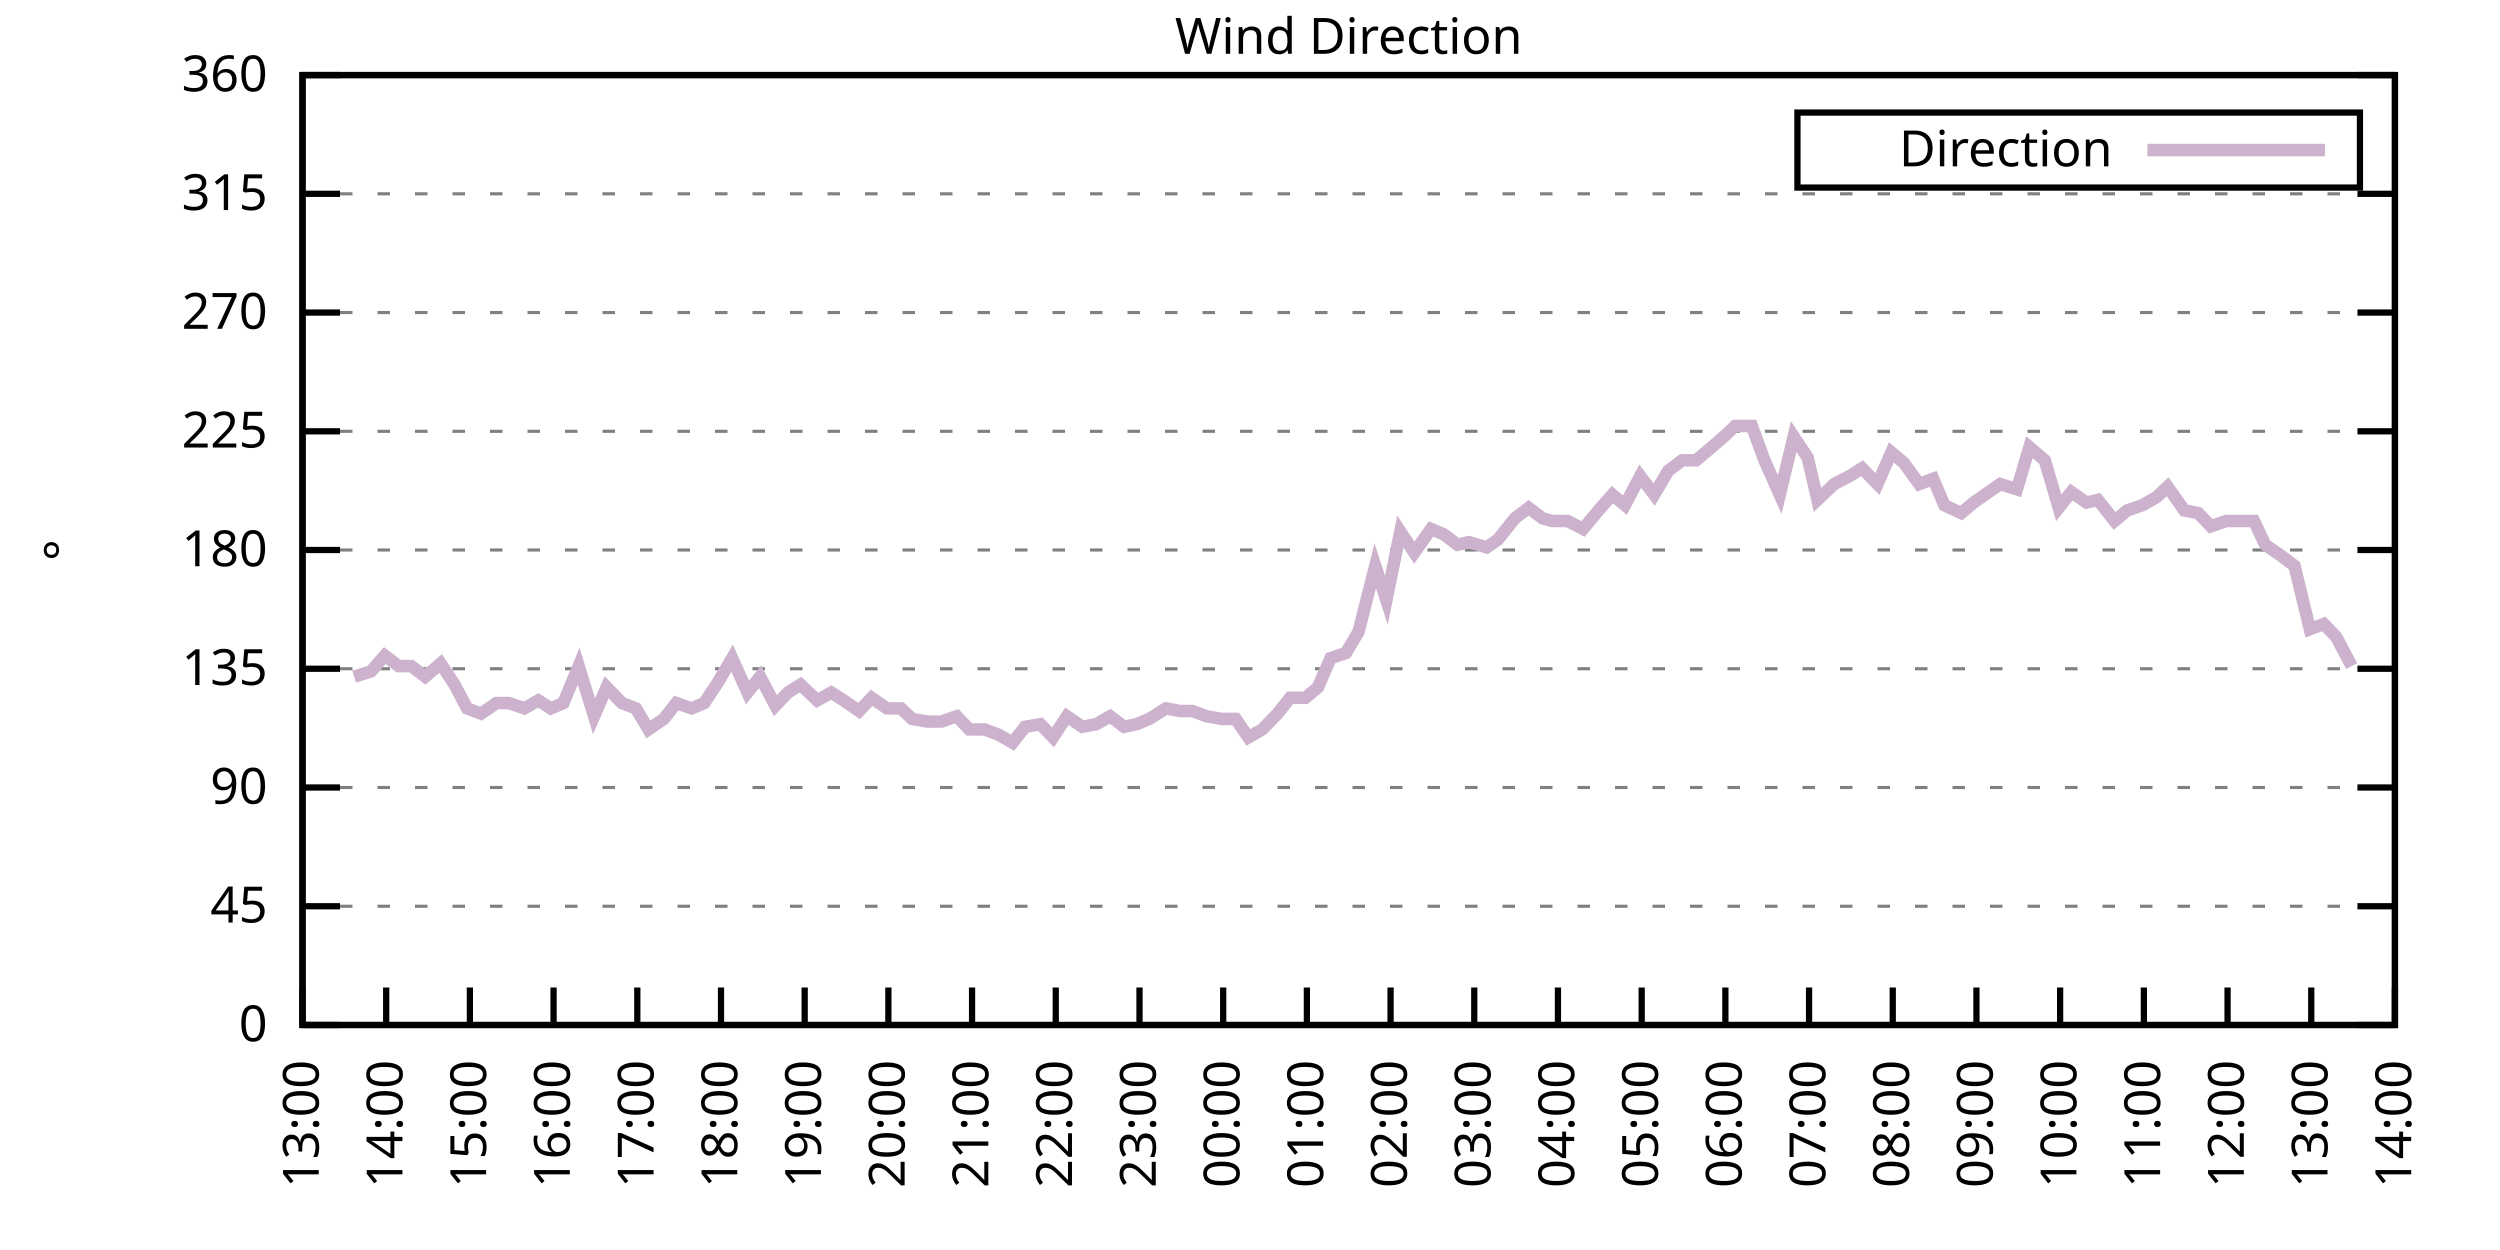
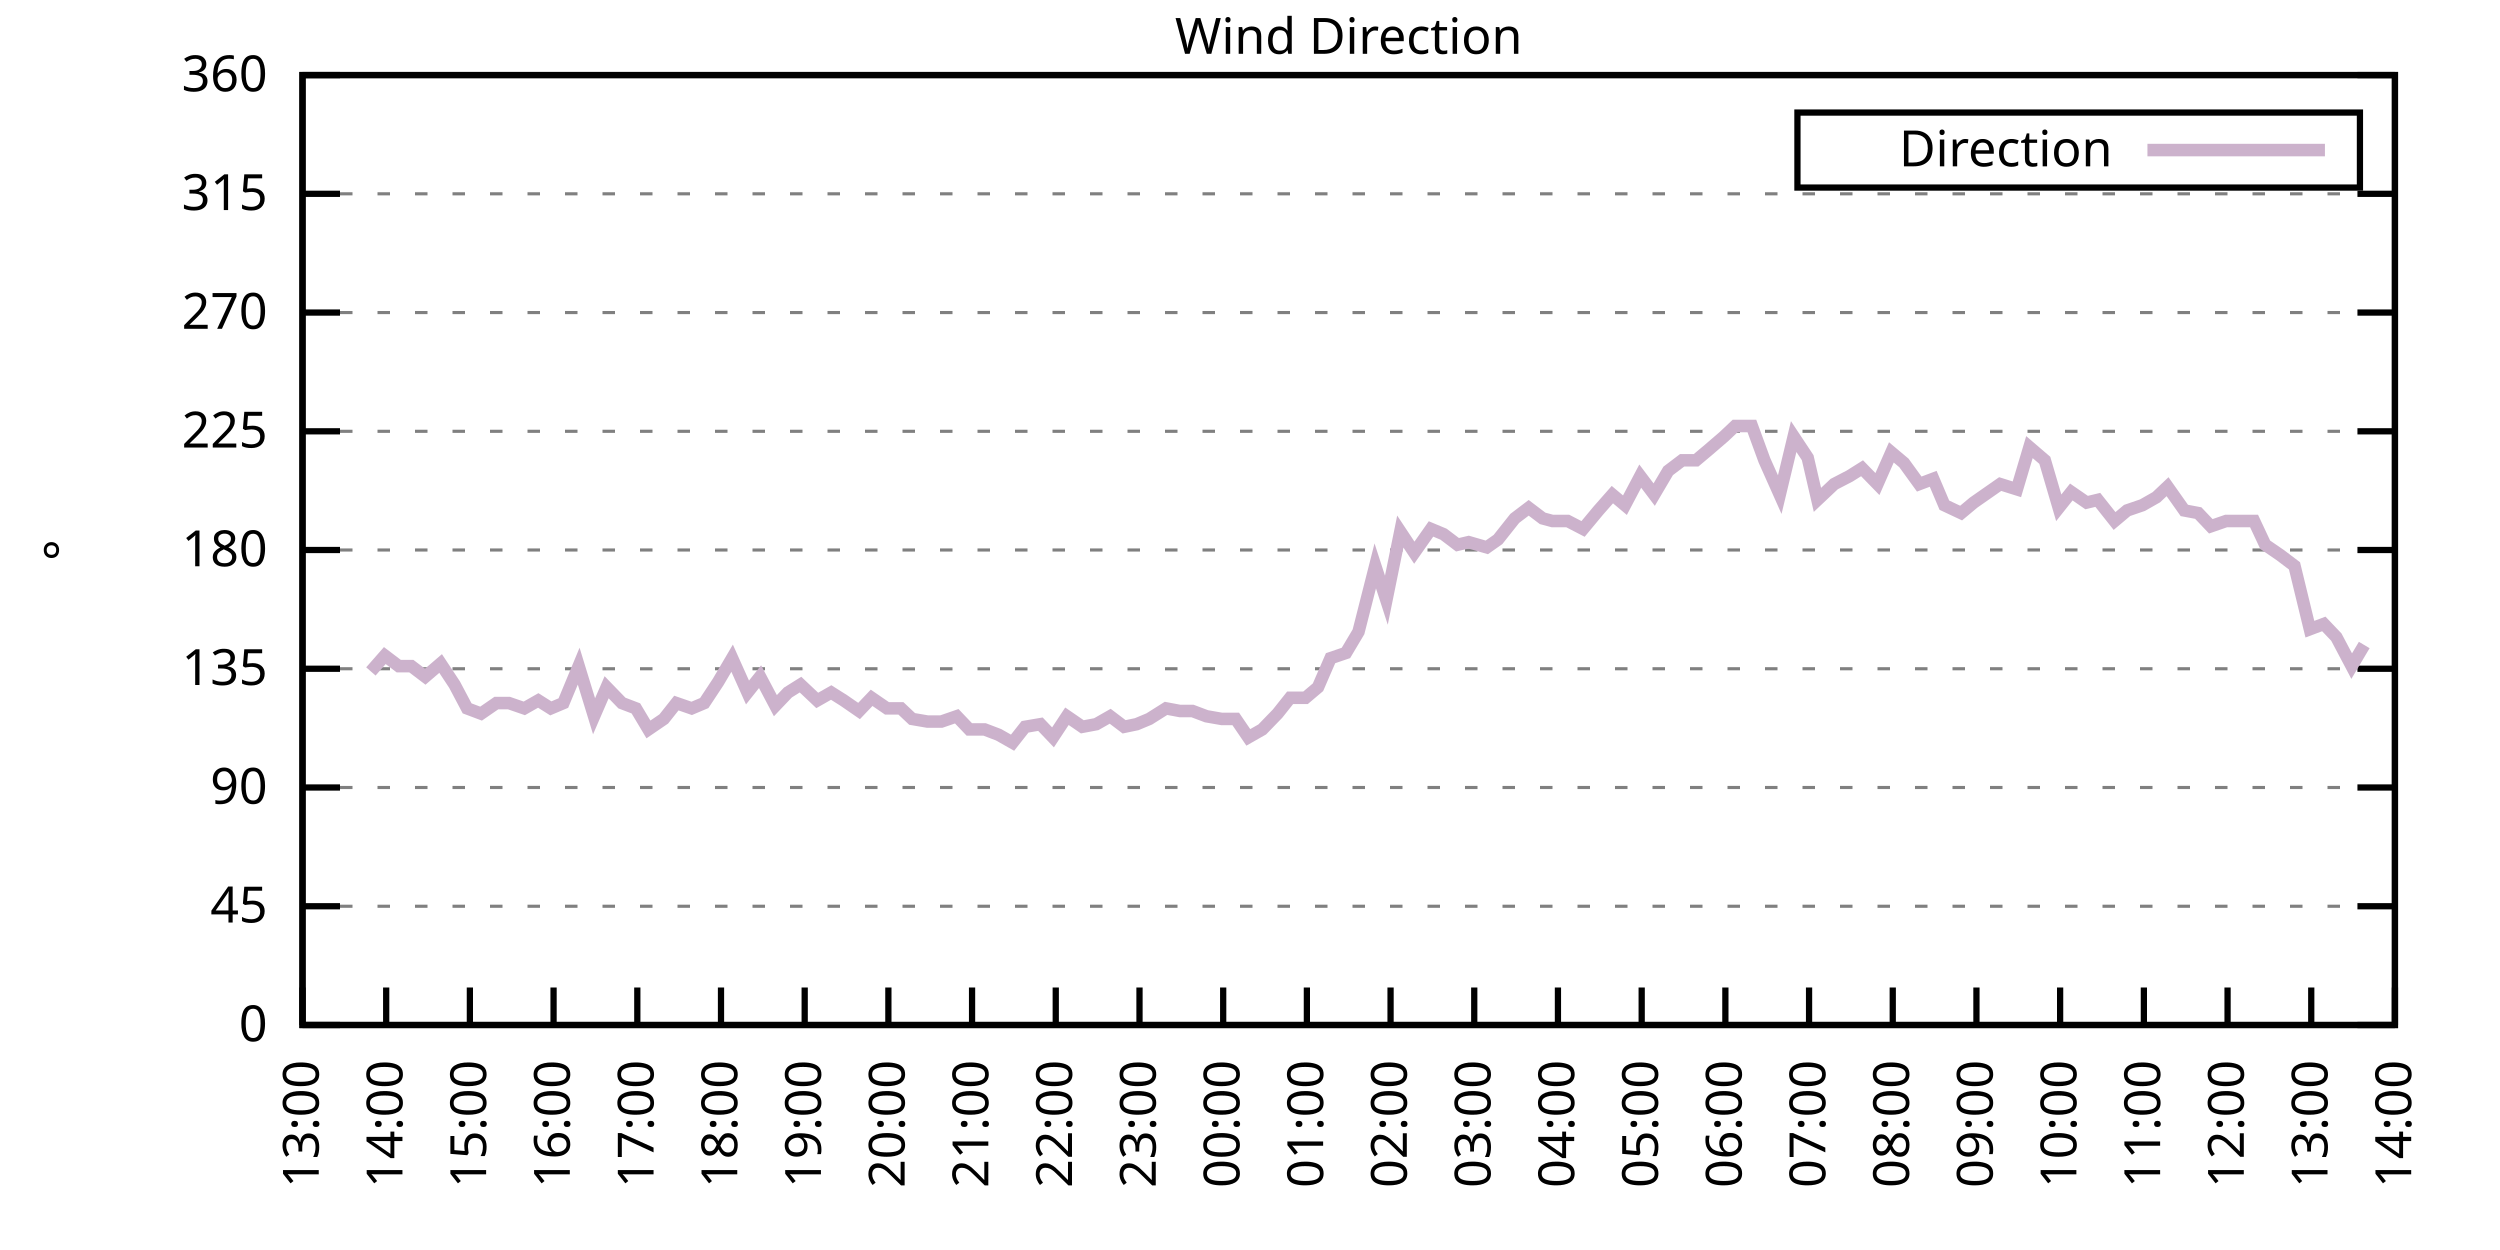
<svg xmlns="http://www.w3.org/2000/svg" xmlns:xlink="http://www.w3.org/1999/xlink" width="400" height="200" viewBox="0 0 400 200">
  <g id="gnuplot_canvas">
    <rect x="0" y="0" width="400" height="200" fill="none" />
    <defs>
      <circle id="gpDot" r="0.5" stroke-width="0.5" stroke="currentColor" />
      <path id="gpPt0" stroke-width="0.333" stroke="currentColor" d="M-1,0 h2 M0,-1 v2" />
      <path id="gpPt1" stroke-width="0.333" stroke="currentColor" d="M-1,-1 L1,1 M1,-1 L-1,1" />
      <path id="gpPt2" stroke-width="0.333" stroke="currentColor" d="M-1,0 L1,0 M0,-1 L0,1 M-1,-1 L1,1 M-1,1 L1,-1" />
      <rect id="gpPt3" stroke-width="0.333" stroke="currentColor" x="-1" y="-1" width="2" height="2" />
      <rect id="gpPt4" stroke-width="0.333" stroke="currentColor" fill="currentColor" x="-1" y="-1" width="2" height="2" />
      <circle id="gpPt5" stroke-width="0.333" stroke="currentColor" cx="0" cy="0" r="1" />
      <use xlink:href="#gpPt5" id="gpPt6" fill="currentColor" stroke="none" />
      <path id="gpPt7" stroke-width="0.333" stroke="currentColor" d="M0,-1.33 L-1.33,0.67 L1.33,0.67 z" />
      <use xlink:href="#gpPt7" id="gpPt8" fill="currentColor" stroke="none" />
      <use xlink:href="#gpPt7" id="gpPt9" stroke="currentColor" transform="rotate(180)" />
      <use xlink:href="#gpPt9" id="gpPt10" fill="currentColor" stroke="none" />
      <use xlink:href="#gpPt3" id="gpPt11" stroke="currentColor" transform="rotate(45)" />
      <use xlink:href="#gpPt11" id="gpPt12" fill="currentColor" stroke="none" />
      <path id="gpPt13" stroke-width="0.333" stroke="currentColor" d="M0,1.330 L1.265,0.411 L0.782,-1.067 L-0.782,-1.076 L-1.265,0.411 z" />
      <use xlink:href="#gpPt13" id="gpPt14" fill="currentColor" stroke="none" />
      <filter id="textbox" filterUnits="objectBoundingBox" x="0" y="0" height="1" width="1">
        <feFlood flood-color="white" flood-opacity="1" result="bgnd" />
        <feComposite in="SourceGraphic" in2="bgnd" operator="atop" />
      </filter>
      <filter id="greybox" filterUnits="objectBoundingBox" x="0" y="0" height="1" width="1">
        <feFlood flood-color="lightgrey" flood-opacity="1" result="grey" />
        <feComposite in="SourceGraphic" in2="grey" operator="atop" />
      </filter>
    </defs>
    <g fill="none" color="white" stroke="currentColor" stroke-width="1.00" stroke-linecap="butt" stroke-linejoin="miter">
</g>
    <g fill="none" color="black" stroke="currentColor" stroke-width="1.00" stroke-linecap="butt" stroke-linejoin="miter">
      <g stroke="none" shape-rendering="crispEdges">
        <polygon fill="rgb(255, 255, 255)" points="48.40,164.00 383.18,164.00 383.18,12.02 48.40,12.02 " />
      </g>
    </g>
    <g fill="none" color="black" stroke="currentColor" stroke-width="1.00" stroke-linecap="butt" stroke-linejoin="miter">
</g>
    <g fill="none" color="black" stroke="black" stroke-width="0.50" stroke-linecap="butt" stroke-linejoin="miter">
</g>
    <g fill="none" color="gray" stroke="currentColor" stroke-width="0.50" stroke-linecap="butt" stroke-linejoin="miter">
      <path stroke="gray" stroke-dasharray="2,4" class="gridline" d="M48.40,164.00 L383.19,164.00  " />
    </g>
    <g fill="none" color="gray" stroke="gray" stroke-width="1.00" stroke-linecap="butt" stroke-linejoin="miter">
</g>
    <g fill="none" color="black" stroke="currentColor" stroke-width="1.00" stroke-linecap="butt" stroke-linejoin="miter">
      <path stroke="black" d="M48.40,164.00 L54.40,164.00 M383.19,164.00 L377.19,164.00  " />
      <g transform="translate(42.80,166.60)" stroke="none" fill="black" font-family="Sans" font-size="8.00" text-anchor="end">
        <text>
          <tspan font-family="Sans"> 0</tspan>
        </text>
      </g>
    </g>
    <g fill="none" color="black" stroke="currentColor" stroke-width="1.00" stroke-linecap="butt" stroke-linejoin="miter">
</g>
    <g fill="none" color="black" stroke="black" stroke-width="0.50" stroke-linecap="butt" stroke-linejoin="miter">
</g>
    <g fill="none" color="gray" stroke="currentColor" stroke-width="0.50" stroke-linecap="butt" stroke-linejoin="miter">
      <path stroke="gray" stroke-dasharray="2,4" class="gridline" d="M48.40,145.00 L383.19,145.00  " />
    </g>
    <g fill="none" color="gray" stroke="gray" stroke-width="1.00" stroke-linecap="butt" stroke-linejoin="miter">
</g>
    <g fill="none" color="black" stroke="currentColor" stroke-width="1.00" stroke-linecap="butt" stroke-linejoin="miter">
      <path stroke="black" d="M48.40,145.00 L54.40,145.00 M383.19,145.00 L377.19,145.00  " />
      <g transform="translate(42.80,147.60)" stroke="none" fill="black" font-family="Sans" font-size="8.00" text-anchor="end">
        <text>
          <tspan font-family="Sans"> 45</tspan>
        </text>
      </g>
    </g>
    <g fill="none" color="black" stroke="currentColor" stroke-width="1.00" stroke-linecap="butt" stroke-linejoin="miter">
</g>
    <g fill="none" color="black" stroke="black" stroke-width="0.50" stroke-linecap="butt" stroke-linejoin="miter">
</g>
    <g fill="none" color="gray" stroke="currentColor" stroke-width="0.50" stroke-linecap="butt" stroke-linejoin="miter">
      <path stroke="gray" stroke-dasharray="2,4" class="gridline" d="M48.40,126.00 L383.19,126.00  " />
    </g>
    <g fill="none" color="gray" stroke="gray" stroke-width="1.00" stroke-linecap="butt" stroke-linejoin="miter">
</g>
    <g fill="none" color="black" stroke="currentColor" stroke-width="1.00" stroke-linecap="butt" stroke-linejoin="miter">
      <path stroke="black" d="M48.40,126.00 L54.40,126.00 M383.19,126.00 L377.19,126.00  " />
      <g transform="translate(42.80,128.60)" stroke="none" fill="black" font-family="Sans" font-size="8.00" text-anchor="end">
        <text>
          <tspan font-family="Sans"> 90</tspan>
        </text>
      </g>
    </g>
    <g fill="none" color="black" stroke="currentColor" stroke-width="1.00" stroke-linecap="butt" stroke-linejoin="miter">
</g>
    <g fill="none" color="black" stroke="black" stroke-width="0.50" stroke-linecap="butt" stroke-linejoin="miter">
</g>
    <g fill="none" color="gray" stroke="currentColor" stroke-width="0.50" stroke-linecap="butt" stroke-linejoin="miter">
      <path stroke="gray" stroke-dasharray="2,4" class="gridline" d="M48.40,107.00 L383.19,107.00  " />
    </g>
    <g fill="none" color="gray" stroke="gray" stroke-width="1.00" stroke-linecap="butt" stroke-linejoin="miter">
</g>
    <g fill="none" color="black" stroke="currentColor" stroke-width="1.00" stroke-linecap="butt" stroke-linejoin="miter">
      <path stroke="black" d="M48.40,107.00 L54.40,107.00 M383.19,107.00 L377.19,107.00  " />
      <g transform="translate(42.80,109.60)" stroke="none" fill="black" font-family="Sans" font-size="8.00" text-anchor="end">
        <text>
          <tspan font-family="Sans"> 135</tspan>
        </text>
      </g>
    </g>
    <g fill="none" color="black" stroke="currentColor" stroke-width="1.00" stroke-linecap="butt" stroke-linejoin="miter">
</g>
    <g fill="none" color="black" stroke="black" stroke-width="0.50" stroke-linecap="butt" stroke-linejoin="miter">
</g>
    <g fill="none" color="gray" stroke="currentColor" stroke-width="0.50" stroke-linecap="butt" stroke-linejoin="miter">
      <path stroke="gray" stroke-dasharray="2,4" class="gridline" d="M48.40,88.00 L383.19,88.00  " />
    </g>
    <g fill="none" color="gray" stroke="gray" stroke-width="1.00" stroke-linecap="butt" stroke-linejoin="miter">
</g>
    <g fill="none" color="black" stroke="currentColor" stroke-width="1.00" stroke-linecap="butt" stroke-linejoin="miter">
      <path stroke="black" d="M48.40,88.00 L54.40,88.00 M383.19,88.00 L377.19,88.00  " />
      <g transform="translate(42.80,90.60)" stroke="none" fill="black" font-family="Sans" font-size="8.00" text-anchor="end">
        <text>
          <tspan font-family="Sans"> 180</tspan>
        </text>
      </g>
    </g>
    <g fill="none" color="black" stroke="currentColor" stroke-width="1.00" stroke-linecap="butt" stroke-linejoin="miter">
</g>
    <g fill="none" color="black" stroke="black" stroke-width="0.50" stroke-linecap="butt" stroke-linejoin="miter">
</g>
    <g fill="none" color="gray" stroke="currentColor" stroke-width="0.50" stroke-linecap="butt" stroke-linejoin="miter">
      <path stroke="gray" stroke-dasharray="2,4" class="gridline" d="M48.40,69.01 L383.19,69.01  " />
    </g>
    <g fill="none" color="gray" stroke="gray" stroke-width="1.00" stroke-linecap="butt" stroke-linejoin="miter">
</g>
    <g fill="none" color="black" stroke="currentColor" stroke-width="1.00" stroke-linecap="butt" stroke-linejoin="miter">
      <path stroke="black" d="M48.40,69.01 L54.40,69.01 M383.19,69.01 L377.19,69.01  " />
      <g transform="translate(42.80,71.61)" stroke="none" fill="black" font-family="Sans" font-size="8.00" text-anchor="end">
        <text>
          <tspan font-family="Sans"> 225</tspan>
        </text>
      </g>
    </g>
    <g fill="none" color="black" stroke="currentColor" stroke-width="1.00" stroke-linecap="butt" stroke-linejoin="miter">
</g>
    <g fill="none" color="black" stroke="black" stroke-width="0.50" stroke-linecap="butt" stroke-linejoin="miter">
</g>
    <g fill="none" color="gray" stroke="currentColor" stroke-width="0.50" stroke-linecap="butt" stroke-linejoin="miter">
      <path stroke="gray" stroke-dasharray="2,4" class="gridline" d="M48.40,50.01 L383.19,50.01  " />
    </g>
    <g fill="none" color="gray" stroke="gray" stroke-width="1.00" stroke-linecap="butt" stroke-linejoin="miter">
</g>
    <g fill="none" color="black" stroke="currentColor" stroke-width="1.00" stroke-linecap="butt" stroke-linejoin="miter">
      <path stroke="black" d="M48.40,50.01 L54.40,50.01 M383.19,50.01 L377.19,50.01  " />
      <g transform="translate(42.80,52.61)" stroke="none" fill="black" font-family="Sans" font-size="8.00" text-anchor="end">
        <text>
          <tspan font-family="Sans"> 270</tspan>
        </text>
      </g>
    </g>
    <g fill="none" color="black" stroke="currentColor" stroke-width="1.00" stroke-linecap="butt" stroke-linejoin="miter">
</g>
    <g fill="none" color="black" stroke="black" stroke-width="0.50" stroke-linecap="butt" stroke-linejoin="miter">
</g>
    <g fill="none" color="gray" stroke="currentColor" stroke-width="0.50" stroke-linecap="butt" stroke-linejoin="miter">
      <path stroke="gray" stroke-dasharray="2,4" class="gridline" d="M48.40,31.01 L383.19,31.01  " />
    </g>
    <g fill="none" color="gray" stroke="gray" stroke-width="1.00" stroke-linecap="butt" stroke-linejoin="miter">
</g>
    <g fill="none" color="black" stroke="currentColor" stroke-width="1.00" stroke-linecap="butt" stroke-linejoin="miter">
      <path stroke="black" d="M48.40,31.01 L54.40,31.01 M383.19,31.01 L377.19,31.01  " />
      <g transform="translate(42.80,33.61)" stroke="none" fill="black" font-family="Sans" font-size="8.00" text-anchor="end">
        <text>
          <tspan font-family="Sans"> 315</tspan>
        </text>
      </g>
    </g>
    <g fill="none" color="black" stroke="currentColor" stroke-width="1.00" stroke-linecap="butt" stroke-linejoin="miter">
</g>
    <g fill="none" color="black" stroke="black" stroke-width="0.50" stroke-linecap="butt" stroke-linejoin="miter">
</g>
    <g fill="none" color="gray" stroke="currentColor" stroke-width="0.50" stroke-linecap="butt" stroke-linejoin="miter">
      <path stroke="gray" stroke-dasharray="2,4" class="gridline" d="M48.40,12.01 L383.19,12.01  " />
    </g>
    <g fill="none" color="gray" stroke="gray" stroke-width="1.00" stroke-linecap="butt" stroke-linejoin="miter">
</g>
    <g fill="none" color="black" stroke="currentColor" stroke-width="1.00" stroke-linecap="butt" stroke-linejoin="miter">
      <path stroke="black" d="M48.40,12.01 L54.40,12.01 M383.19,12.01 L377.19,12.01  " />
      <g transform="translate(42.80,14.61)" stroke="none" fill="black" font-family="Sans" font-size="8.00" text-anchor="end">
        <text>
          <tspan font-family="Sans"> 360</tspan>
        </text>
      </g>
    </g>
    <g fill="none" color="black" stroke="currentColor" stroke-width="1.00" stroke-linecap="butt" stroke-linejoin="miter">
      <path stroke="black" d="M48.40,164.00 L48.40,158.00  " />
      <g transform="translate(51.00,169.60) rotate(270.00)" stroke="none" fill="black" font-family="Sans" font-size="8.00" text-anchor="end">
        <text>
          <tspan font-family="Sans">13:00</tspan>
        </text>
      </g>
    </g>
    <g fill="none" color="black" stroke="currentColor" stroke-width="1.00" stroke-linecap="butt" stroke-linejoin="miter">
      <path stroke="black" d="M61.79,164.00 L61.79,158.00  " />
      <g transform="translate(64.39,169.60) rotate(270.00)" stroke="none" fill="black" font-family="Sans" font-size="8.00" text-anchor="end">
        <text>
          <tspan font-family="Sans">14:00</tspan>
        </text>
      </g>
    </g>
    <g fill="none" color="black" stroke="currentColor" stroke-width="1.00" stroke-linecap="butt" stroke-linejoin="miter">
      <path stroke="black" d="M75.18,164.00 L75.18,158.00  " />
      <g transform="translate(77.78,169.60) rotate(270.00)" stroke="none" fill="black" font-family="Sans" font-size="8.00" text-anchor="end">
        <text>
          <tspan font-family="Sans">15:00</tspan>
        </text>
      </g>
    </g>
    <g fill="none" color="black" stroke="currentColor" stroke-width="1.00" stroke-linecap="butt" stroke-linejoin="miter">
      <path stroke="black" d="M88.57,164.00 L88.57,158.00  " />
      <g transform="translate(91.17,169.60) rotate(270.00)" stroke="none" fill="black" font-family="Sans" font-size="8.00" text-anchor="end">
        <text>
          <tspan font-family="Sans">16:00</tspan>
        </text>
      </g>
    </g>
    <g fill="none" color="black" stroke="currentColor" stroke-width="1.00" stroke-linecap="butt" stroke-linejoin="miter">
      <path stroke="black" d="M101.97,164.00 L101.97,158.00  " />
      <g transform="translate(104.57,169.60) rotate(270.00)" stroke="none" fill="black" font-family="Sans" font-size="8.00" text-anchor="end">
        <text>
          <tspan font-family="Sans">17:00</tspan>
        </text>
      </g>
    </g>
    <g fill="none" color="black" stroke="currentColor" stroke-width="1.00" stroke-linecap="butt" stroke-linejoin="miter">
      <path stroke="black" d="M115.36,164.00 L115.36,158.00  " />
      <g transform="translate(117.96,169.60) rotate(270.00)" stroke="none" fill="black" font-family="Sans" font-size="8.00" text-anchor="end">
        <text>
          <tspan font-family="Sans">18:00</tspan>
        </text>
      </g>
    </g>
    <g fill="none" color="black" stroke="currentColor" stroke-width="1.00" stroke-linecap="butt" stroke-linejoin="miter">
      <path stroke="black" d="M128.75,164.00 L128.75,158.00  " />
      <g transform="translate(131.35,169.60) rotate(270.00)" stroke="none" fill="black" font-family="Sans" font-size="8.00" text-anchor="end">
        <text>
          <tspan font-family="Sans">19:00</tspan>
        </text>
      </g>
    </g>
    <g fill="none" color="black" stroke="currentColor" stroke-width="1.00" stroke-linecap="butt" stroke-linejoin="miter">
      <path stroke="black" d="M142.14,164.00 L142.14,158.00  " />
      <g transform="translate(144.74,169.60) rotate(270.00)" stroke="none" fill="black" font-family="Sans" font-size="8.00" text-anchor="end">
        <text>
          <tspan font-family="Sans">20:00</tspan>
        </text>
      </g>
    </g>
    <g fill="none" color="black" stroke="currentColor" stroke-width="1.00" stroke-linecap="butt" stroke-linejoin="miter">
      <path stroke="black" d="M155.53,164.00 L155.53,158.00  " />
      <g transform="translate(158.13,169.60) rotate(270.00)" stroke="none" fill="black" font-family="Sans" font-size="8.00" text-anchor="end">
        <text>
          <tspan font-family="Sans">21:00</tspan>
        </text>
      </g>
    </g>
    <g fill="none" color="black" stroke="currentColor" stroke-width="1.00" stroke-linecap="butt" stroke-linejoin="miter">
      <path stroke="black" d="M168.92,164.00 L168.92,158.00  " />
      <g transform="translate(171.52,169.60) rotate(270.00)" stroke="none" fill="black" font-family="Sans" font-size="8.00" text-anchor="end">
        <text>
          <tspan font-family="Sans">22:00</tspan>
        </text>
      </g>
    </g>
    <g fill="none" color="black" stroke="currentColor" stroke-width="1.00" stroke-linecap="butt" stroke-linejoin="miter">
      <path stroke="black" d="M182.32,164.00 L182.32,158.00  " />
      <g transform="translate(184.92,169.60) rotate(270.00)" stroke="none" fill="black" font-family="Sans" font-size="8.00" text-anchor="end">
        <text>
          <tspan font-family="Sans">23:00</tspan>
        </text>
      </g>
    </g>
    <g fill="none" color="black" stroke="currentColor" stroke-width="1.00" stroke-linecap="butt" stroke-linejoin="miter">
      <path stroke="black" d="M195.71,164.00 L195.71,158.00  " />
      <g transform="translate(198.31,169.60) rotate(270.00)" stroke="none" fill="black" font-family="Sans" font-size="8.00" text-anchor="end">
        <text>
          <tspan font-family="Sans">00:00</tspan>
        </text>
      </g>
    </g>
    <g fill="none" color="black" stroke="currentColor" stroke-width="1.00" stroke-linecap="butt" stroke-linejoin="miter">
      <path stroke="black" d="M209.10,164.00 L209.10,158.00  " />
      <g transform="translate(211.70,169.60) rotate(270.00)" stroke="none" fill="black" font-family="Sans" font-size="8.00" text-anchor="end">
        <text>
          <tspan font-family="Sans">01:00</tspan>
        </text>
      </g>
    </g>
    <g fill="none" color="black" stroke="currentColor" stroke-width="1.00" stroke-linecap="butt" stroke-linejoin="miter">
      <path stroke="black" d="M222.49,164.00 L222.49,158.00  " />
      <g transform="translate(225.09,169.60) rotate(270.00)" stroke="none" fill="black" font-family="Sans" font-size="8.00" text-anchor="end">
        <text>
          <tspan font-family="Sans">02:00</tspan>
        </text>
      </g>
    </g>
    <g fill="none" color="black" stroke="currentColor" stroke-width="1.00" stroke-linecap="butt" stroke-linejoin="miter">
      <path stroke="black" d="M235.88,164.00 L235.88,158.00  " />
      <g transform="translate(238.48,169.60) rotate(270.00)" stroke="none" fill="black" font-family="Sans" font-size="8.00" text-anchor="end">
        <text>
          <tspan font-family="Sans">03:00</tspan>
        </text>
      </g>
    </g>
    <g fill="none" color="black" stroke="currentColor" stroke-width="1.00" stroke-linecap="butt" stroke-linejoin="miter">
      <path stroke="black" d="M249.27,164.00 L249.27,158.00  " />
      <g transform="translate(251.87,169.60) rotate(270.00)" stroke="none" fill="black" font-family="Sans" font-size="8.00" text-anchor="end">
        <text>
          <tspan font-family="Sans">04:00</tspan>
        </text>
      </g>
    </g>
    <g fill="none" color="black" stroke="currentColor" stroke-width="1.00" stroke-linecap="butt" stroke-linejoin="miter">
      <path stroke="black" d="M262.67,164.00 L262.67,158.00  " />
      <g transform="translate(265.27,169.60) rotate(270.00)" stroke="none" fill="black" font-family="Sans" font-size="8.00" text-anchor="end">
        <text>
          <tspan font-family="Sans">05:00</tspan>
        </text>
      </g>
    </g>
    <g fill="none" color="black" stroke="currentColor" stroke-width="1.00" stroke-linecap="butt" stroke-linejoin="miter">
      <path stroke="black" d="M276.06,164.00 L276.06,158.00  " />
      <g transform="translate(278.66,169.60) rotate(270.00)" stroke="none" fill="black" font-family="Sans" font-size="8.00" text-anchor="end">
        <text>
          <tspan font-family="Sans">06:00</tspan>
        </text>
      </g>
    </g>
    <g fill="none" color="black" stroke="currentColor" stroke-width="1.00" stroke-linecap="butt" stroke-linejoin="miter">
      <path stroke="black" d="M289.45,164.00 L289.45,158.00  " />
      <g transform="translate(292.05,169.60) rotate(270.00)" stroke="none" fill="black" font-family="Sans" font-size="8.00" text-anchor="end">
        <text>
          <tspan font-family="Sans">07:00</tspan>
        </text>
      </g>
    </g>
    <g fill="none" color="black" stroke="currentColor" stroke-width="1.00" stroke-linecap="butt" stroke-linejoin="miter">
      <path stroke="black" d="M302.84,164.00 L302.84,158.00  " />
      <g transform="translate(305.44,169.60) rotate(270.00)" stroke="none" fill="black" font-family="Sans" font-size="8.00" text-anchor="end">
        <text>
          <tspan font-family="Sans">08:00</tspan>
        </text>
      </g>
    </g>
    <g fill="none" color="black" stroke="currentColor" stroke-width="1.00" stroke-linecap="butt" stroke-linejoin="miter">
      <path stroke="black" d="M316.23,164.00 L316.23,158.00  " />
      <g transform="translate(318.83,169.60) rotate(270.00)" stroke="none" fill="black" font-family="Sans" font-size="8.00" text-anchor="end">
        <text>
          <tspan font-family="Sans">09:00</tspan>
        </text>
      </g>
    </g>
    <g fill="none" color="black" stroke="currentColor" stroke-width="1.00" stroke-linecap="butt" stroke-linejoin="miter">
      <path stroke="black" d="M329.62,164.00 L329.62,158.00  " />
      <g transform="translate(332.22,169.60) rotate(270.00)" stroke="none" fill="black" font-family="Sans" font-size="8.00" text-anchor="end">
        <text>
          <tspan font-family="Sans">10:00</tspan>
        </text>
      </g>
    </g>
    <g fill="none" color="black" stroke="currentColor" stroke-width="1.00" stroke-linecap="butt" stroke-linejoin="miter">
      <path stroke="black" d="M343.02,164.00 L343.02,158.00  " />
      <g transform="translate(345.62,169.60) rotate(270.00)" stroke="none" fill="black" font-family="Sans" font-size="8.00" text-anchor="end">
        <text>
          <tspan font-family="Sans">11:00</tspan>
        </text>
      </g>
    </g>
    <g fill="none" color="black" stroke="currentColor" stroke-width="1.00" stroke-linecap="butt" stroke-linejoin="miter">
      <path stroke="black" d="M356.41,164.00 L356.41,158.00  " />
      <g transform="translate(359.01,169.60) rotate(270.00)" stroke="none" fill="black" font-family="Sans" font-size="8.00" text-anchor="end">
        <text>
          <tspan font-family="Sans">12:00</tspan>
        </text>
      </g>
    </g>
    <g fill="none" color="black" stroke="currentColor" stroke-width="1.00" stroke-linecap="butt" stroke-linejoin="miter">
      <path stroke="black" d="M369.80,164.00 L369.80,158.00  " />
      <g transform="translate(372.40,169.60) rotate(270.00)" stroke="none" fill="black" font-family="Sans" font-size="8.00" text-anchor="end">
        <text>
          <tspan font-family="Sans">13:00</tspan>
        </text>
      </g>
    </g>
    <g fill="none" color="black" stroke="currentColor" stroke-width="1.00" stroke-linecap="butt" stroke-linejoin="miter">
      <path stroke="black" d="M383.19,164.00 L383.19,158.00  " />
      <g transform="translate(385.79,169.60) rotate(270.00)" stroke="none" fill="black" font-family="Sans" font-size="8.00" text-anchor="end">
        <text>
          <tspan font-family="Sans">14:00</tspan>
        </text>
      </g>
    </g>
    <g fill="none" color="black" stroke="currentColor" stroke-width="1.00" stroke-linecap="butt" stroke-linejoin="miter">
</g>
    <g fill="none" color="black" stroke="currentColor" stroke-width="1.00" stroke-linecap="butt" stroke-linejoin="miter">
      <path stroke="black" d="M48.40,12.01 L48.40,164.00 L383.19,164.00 L383.19,12.01 L48.40,12.01 Z  " />
    </g>
    <g fill="none" color="black" stroke="currentColor" stroke-width="1.00" stroke-linecap="butt" stroke-linejoin="miter">
</g>
    <g fill="none" color="black" stroke="currentColor" stroke-width="1.00" stroke-linecap="butt" stroke-linejoin="miter">
      <path stroke="black" d="M287.59,30.01 L287.59,18.01 L377.59,18.01 L377.59,30.01 L287.59,30.01 Z  " />
    </g>
    <g id="Wind_direction_plot_1">
      <g fill="none" color="white" stroke="black" stroke-width="2.00" stroke-linecap="butt" stroke-linejoin="miter">
</g>
      <g fill="none" color="black" stroke="currentColor" stroke-width="2.00" stroke-linecap="butt" stroke-linejoin="miter">
        <g transform="translate(337.99,26.61)" stroke="none" fill="black" font-family="Sans" font-size="8.00" text-anchor="end">
          <text>
            <tspan font-family="Sans">Direction</tspan>
          </text>
        </g>
      </g>
      <g fill="none" color="black" stroke="currentColor" stroke-width="2.00" stroke-linecap="butt" stroke-linejoin="miter">
-         <path stroke="rgb(204, 178, 204)" d="M343.59,24.01 L371.99,24.01 M56.66,108.27 L59.34,107.43 L61.57,104.89 L63.80,106.58 L65.81,106.58 L68.04,108.27   L70.50,106.16 L72.73,109.54 L74.74,113.34 L76.97,114.18 L79.42,112.49 L81.43,112.49 L83.89,113.34 L86.12,112.07   L88.13,113.34 L90.14,112.49 L92.59,106.58 L95.05,114.60 L97.06,109.96 L99.51,112.49 L101.74,113.34 L103.75,116.71   L106.21,115.03 L108.22,112.49 L110.67,113.34 L112.68,112.49 L114.91,109.11 L117.14,105.31 L119.60,110.80 L121.61,108.27   L124.06,112.91 L126.07,110.80 L128.08,109.54 L130.76,112.07 L132.99,110.80 L135.00,112.07 L137.45,113.76 L139.46,111.65   L141.92,113.34 L144.15,113.34 L145.94,115.03 L148.39,115.45 L150.62,115.45 L153.08,114.60 L155.09,116.71 L157.54,116.71   L159.77,117.56 L162.01,118.83 L164.01,116.29 L166.47,115.87 L168.48,117.98 L170.71,114.60 L173.17,116.29 L175.40,115.87   L177.63,114.60 L179.86,116.29 L181.87,115.87 L183.88,115.03 L186.56,113.34 L188.79,113.76 L190.80,113.76 L193.03,114.60   L195.48,115.03 L197.72,115.03 L199.73,117.98 L201.96,116.71 L204.41,114.18 L206.42,111.65 L208.88,111.65 L210.88,109.96   L212.89,105.31 L215.35,104.47 L217.36,101.09 L220.04,90.54 L221.82,96.03 L224.05,85.05 L226.29,88.43 L228.96,84.63   L230.97,85.47 L233.20,87.16 L234.99,86.74 L237.89,87.58 L239.68,86.32 L242.36,82.94 L244.59,81.25 L246.82,82.94   L248.38,83.36 L250.84,83.36 L253.29,84.63 L255.75,81.67 L257.98,79.14 L259.99,80.83 L262.44,76.18 L264.67,79.14   L266.91,75.34 L269.14,73.65 L271.37,73.65 L273.38,71.96 L275.83,69.85 L277.62,68.16 L280.30,68.16 L282.31,73.65   L284.76,79.14 L286.99,69.85 L289.23,73.23 L290.79,79.98 L293.47,77.45 L295.92,76.18 L297.93,74.92 L300.39,77.45   L302.62,72.38 L304.63,74.07 L307.08,77.45 L309.31,76.61 L311.10,80.83 L313.78,82.09 L315.79,80.41 L320.03,77.45   L322.70,78.29 L324.71,71.54 L327.17,73.65 L329.40,81.25 L331.41,78.72 L333.86,80.41 L335.65,79.98 L338.33,83.36   L340.34,81.67 L342.79,80.83 L345.02,79.56 L346.81,77.87 L349.49,81.67 L351.72,82.09 L353.73,84.21 L356.18,83.36   L358.19,83.36 L360.65,83.36 L362.43,87.16 L364.89,88.85 L367.12,90.54 L369.58,100.67 L371.81,99.83 L373.82,101.94   L376.27,106.58  " />
+         <path stroke="rgb(204, 178, 204)" d="M343.59,24.01 L371.99,24.01 M59.34,107.43 L61.57,104.89 L63.80,106.58 L65.81,106.58 L68.04,108.27 L70.50,106.16   L72.73,109.54 L74.74,113.34 L76.97,114.18 L79.42,112.49 L81.43,112.49 L83.89,113.34 L86.12,112.07 L88.13,113.34   L90.14,112.49 L92.59,106.58 L95.05,114.60 L97.06,109.96 L99.51,112.49 L101.74,113.34 L103.75,116.71 L106.21,115.03   L108.22,112.49 L110.67,113.34 L112.68,112.49 L114.91,109.11 L117.14,105.31 L119.60,110.80 L121.61,108.27 L124.06,112.91   L126.07,110.80 L128.08,109.54 L130.76,112.07 L132.99,110.80 L135.00,112.07 L137.45,113.76 L139.46,111.65 L141.92,113.34   L144.15,113.34 L145.94,115.03 L148.39,115.45 L150.62,115.45 L153.08,114.60 L155.09,116.71 L157.54,116.71 L159.77,117.56   L162.01,118.83 L164.01,116.29 L166.47,115.87 L168.48,117.98 L170.71,114.60 L173.17,116.29 L175.40,115.87 L177.63,114.60   L179.86,116.29 L181.87,115.87 L183.88,115.03 L186.56,113.34 L188.79,113.76 L190.80,113.76 L193.03,114.60 L195.48,115.03   L197.72,115.03 L199.73,117.98 L201.96,116.71 L204.41,114.18 L206.42,111.65 L208.88,111.65 L210.88,109.96 L212.89,105.31   L215.35,104.47 L217.36,101.09 L220.04,90.54 L221.82,96.03 L224.05,85.05 L226.29,88.43 L228.96,84.63 L230.97,85.47   L233.20,87.16 L234.99,86.74 L237.89,87.58 L239.68,86.32 L242.36,82.94 L244.59,81.25 L246.82,82.94 L248.38,83.36   L250.84,83.36 L253.29,84.63 L255.75,81.67 L257.98,79.14 L259.99,80.83 L262.44,76.18 L264.67,79.14 L266.91,75.34   L269.14,73.65 L271.37,73.65 L273.38,71.96 L275.83,69.85 L277.62,68.16 L280.30,68.16 L282.31,73.65 L284.76,79.14   L286.99,69.85 L289.23,73.23 L290.79,79.98 L293.47,77.45 L295.92,76.18 L297.93,74.92 L300.39,77.45 L302.62,72.38   L304.63,74.07 L307.08,77.45 L309.31,76.61 L311.10,80.83 L313.78,82.09 L315.79,80.41 L320.03,77.45 L322.70,78.29   L324.71,71.54 L327.17,73.65 L329.40,81.25 L331.41,78.72 L333.86,80.41 L335.65,79.98 L338.33,83.36 L340.34,81.67   L342.79,80.83 L345.02,79.56 L346.81,77.87 L349.49,81.67 L351.72,82.09 L353.73,84.21 L356.18,83.36 L358.19,83.36   L360.65,83.36 L362.43,87.16 L364.89,88.85 L367.12,90.54 L369.58,100.67 L371.81,99.83 L373.82,101.94 L376.27,106.58   L378.28,103.20  " />
      </g>
    </g>
    <g fill="none" color="black" stroke="currentColor" stroke-width="2.00" stroke-linecap="butt" stroke-linejoin="miter">
</g>
    <g fill="none" color="black" stroke="black" stroke-width="1.00" stroke-linecap="butt" stroke-linejoin="miter">
</g>
    <g fill="none" color="black" stroke="currentColor" stroke-width="1.00" stroke-linecap="butt" stroke-linejoin="miter">
      <path stroke="black" d="M48.40,12.01 L48.40,164.00 L383.19,164.00 L383.19,12.01 L48.40,12.01 Z  " />
      <g transform="translate(12.80,88.01) rotate(270.00)" stroke="none" fill="black" font-family="Sans" font-size="8.00" text-anchor="middle">
        <text>
          <tspan font-family="Sans">°</tspan>
        </text>
      </g>
    </g>
    <g fill="none" color="black" stroke="currentColor" stroke-width="1.00" stroke-linecap="butt" stroke-linejoin="miter">
</g>
    <g fill="none" color="black" stroke="currentColor" stroke-width="1.00" stroke-linecap="butt" stroke-linejoin="miter">
      <g transform="translate(215.79,8.61)" stroke="none" fill="black" font-family="Sans" font-size="8.00" text-anchor="middle">
        <text>
          <tspan font-family="Sans">Wind Direction</tspan>
        </text>
      </g>
    </g>
    <g fill="none" color="black" stroke="currentColor" stroke-width="1.00" stroke-linecap="butt" stroke-linejoin="miter">
</g>
  </g>
</svg>
